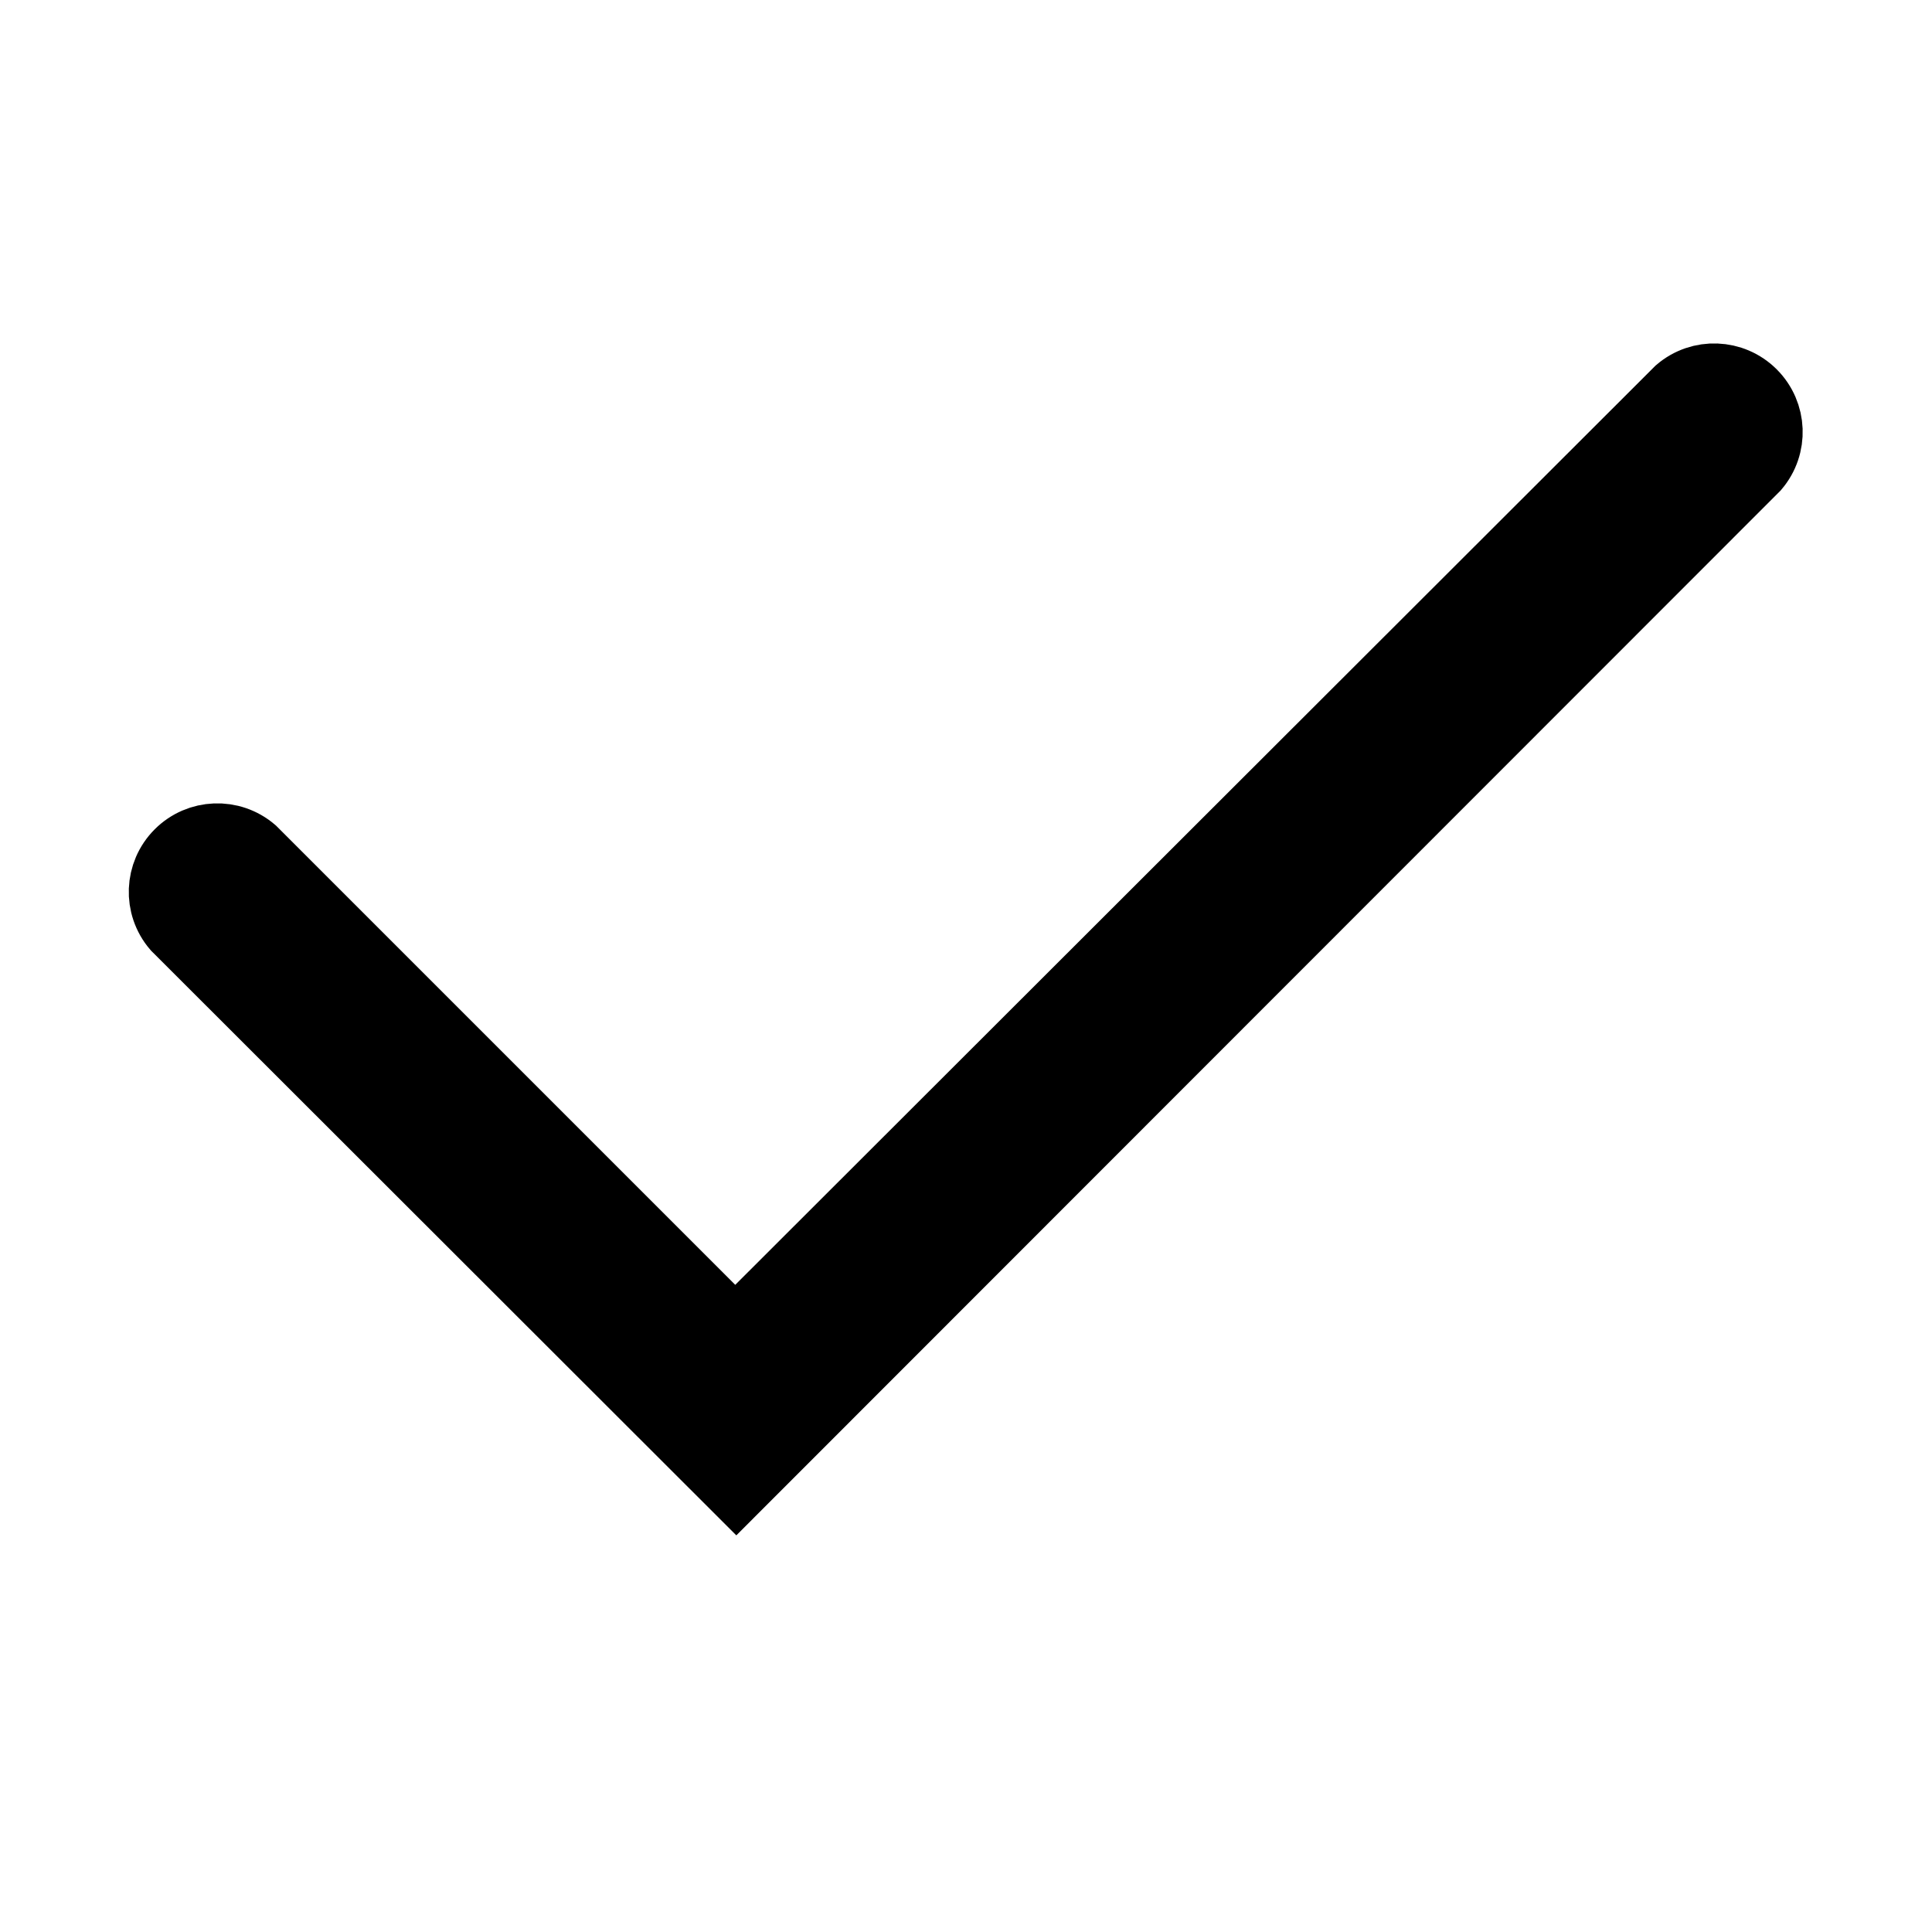
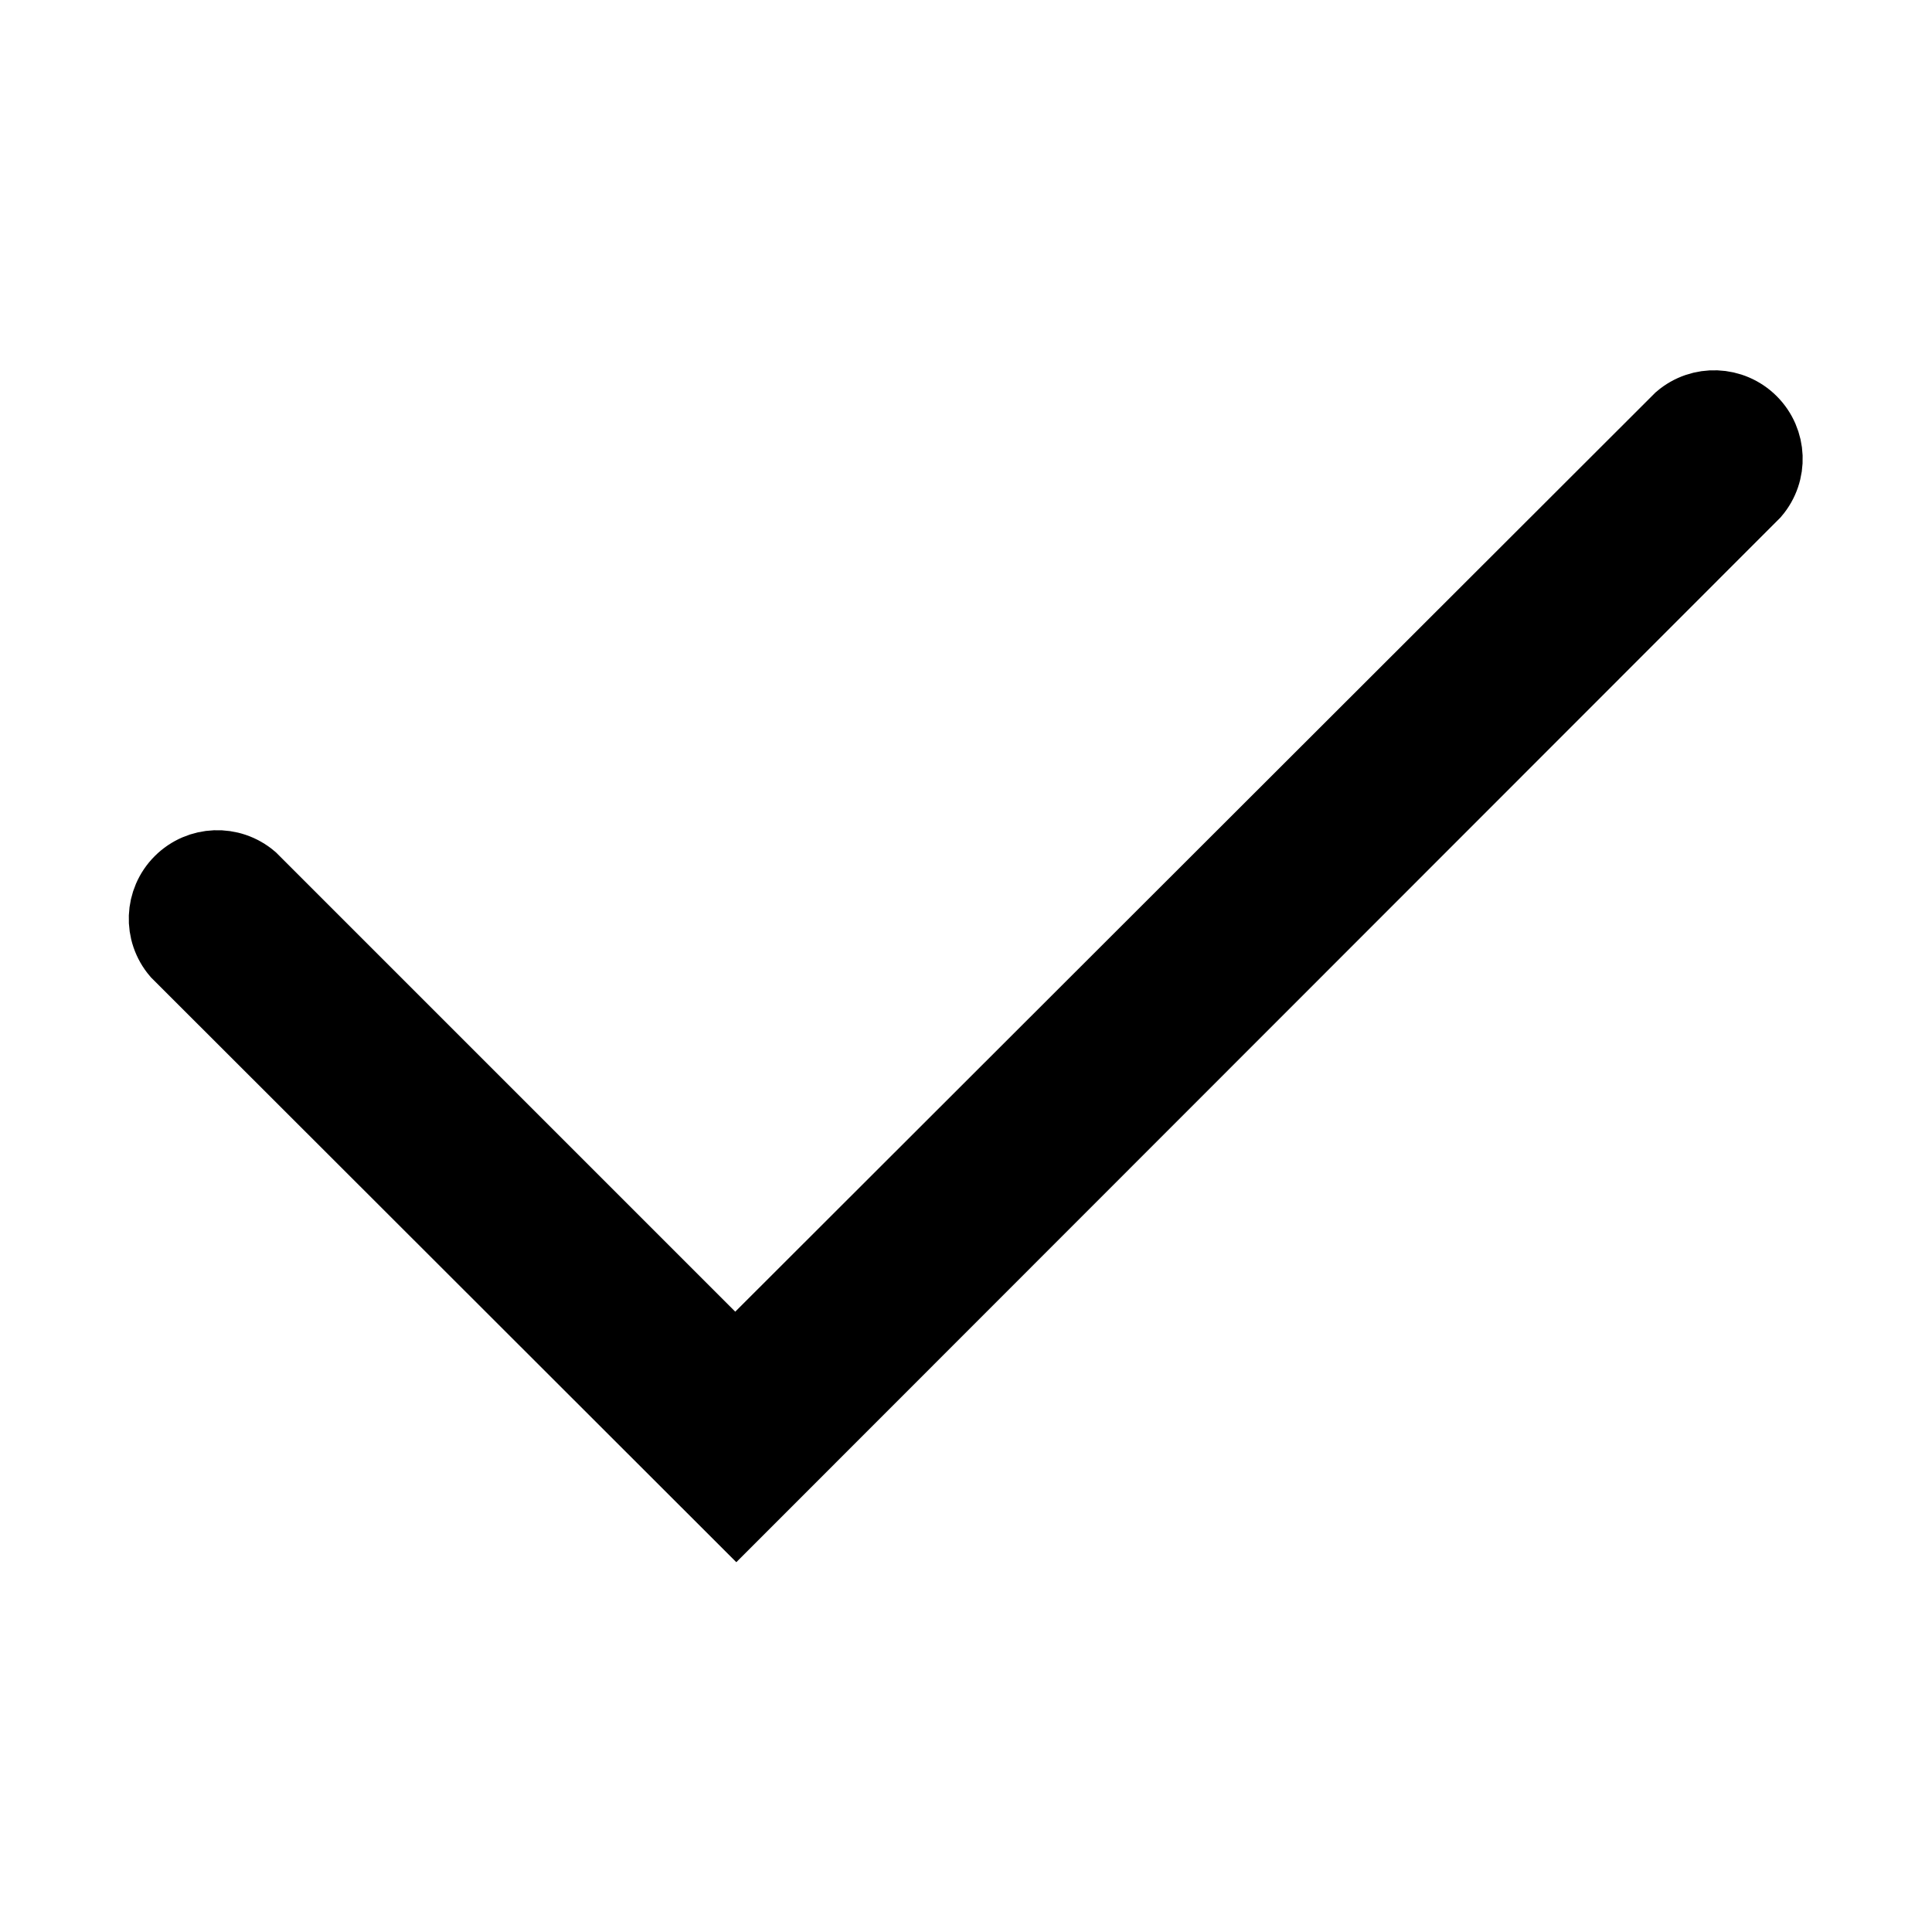
- <svg xmlns="http://www.w3.org/2000/svg" viewBox="0 0 36 36">
+ <svg xmlns="http://www.w3.org/2000/svg" viewBox="0 -0.5 36 36">
  <path stroke="#000000" stroke-width="1.3" d="M13.72,27.69,3.29,17.27a1,1,0,0,1,1.41-1.41l9,9L31.29,7.29a1,1,0,0,1,1.41,1.41Z" />
</svg>
